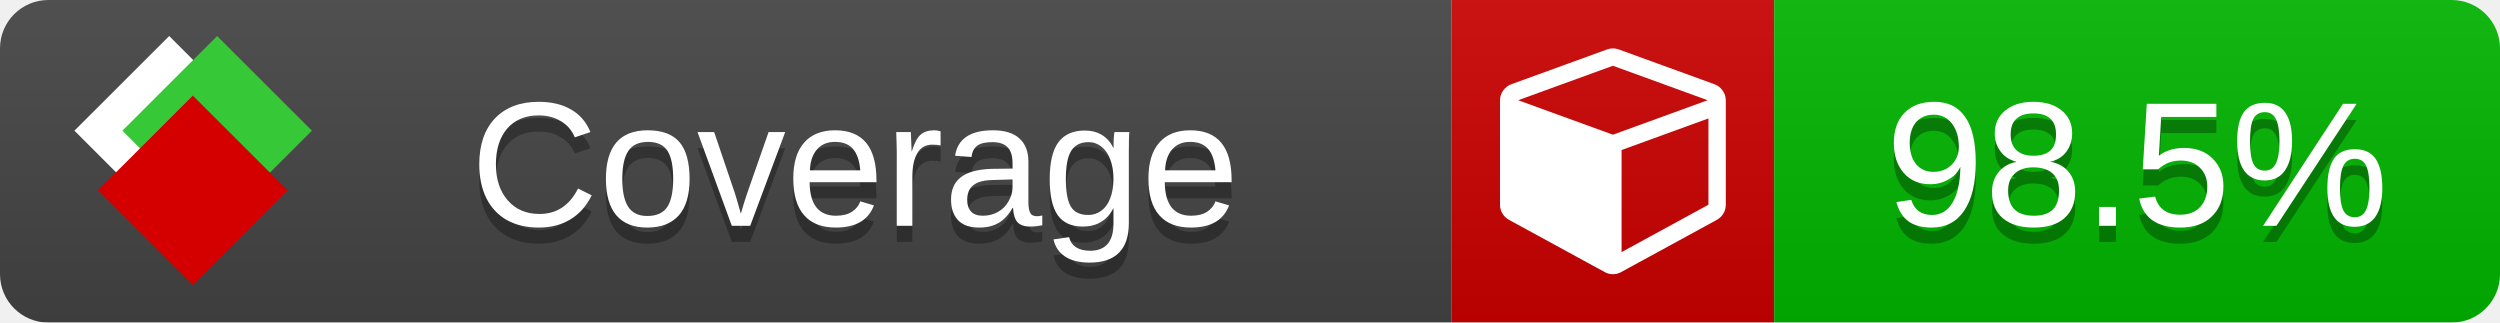
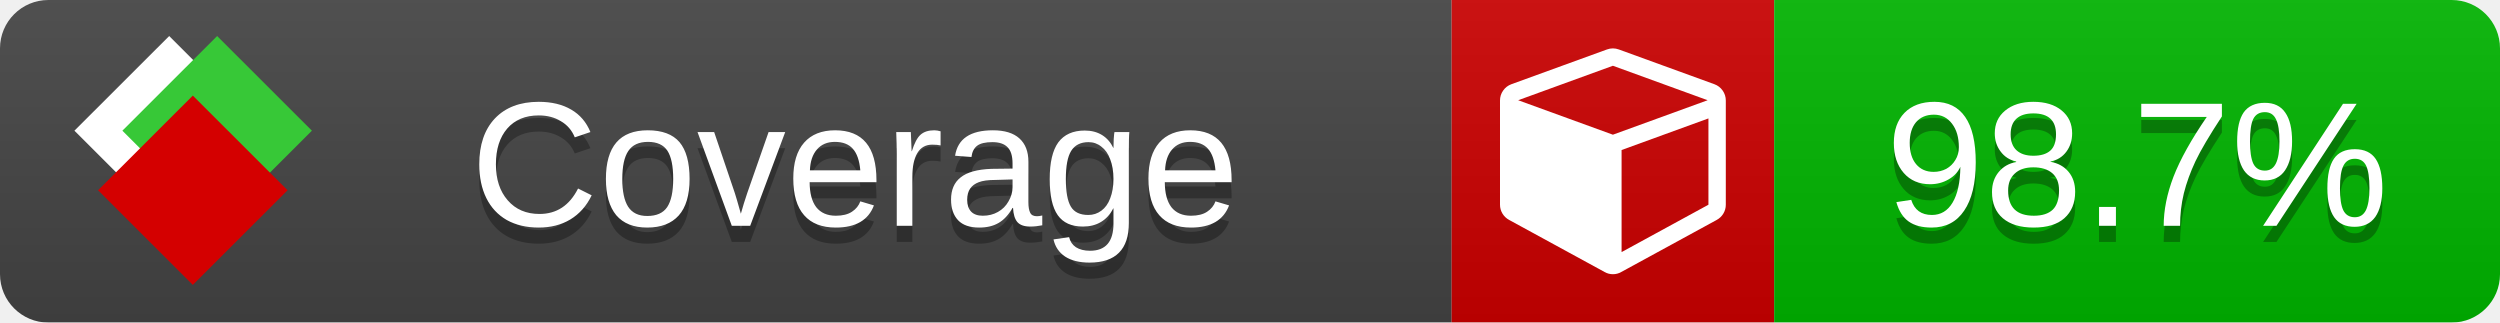
<svg xmlns="http://www.w3.org/2000/svg" xmlns:xlink="http://www.w3.org/1999/xlink" width="155" height="20">
  <style type="text/css">
          
            @keyframes fade1 {
                0% { visibility: visible; opacity: 1; }
               27% { visibility: visible; opacity: 1; }
               33% { visibility: hidden; opacity: 0; }
               60% { visibility: hidden; opacity: 0; }
               66% { visibility: hidden; opacity: 0; }
               93% { visibility: hidden; opacity: 0; }
              100% { visibility: visible; opacity: 1; }
            }
            @keyframes fade2 {
                0% { visibility: hidden; opacity: 0; }
               27% { visibility: hidden; opacity: 0; }
               33% { visibility: visible; opacity: 1; }
               60% { visibility: visible; opacity: 1; }
               66% { visibility: hidden; opacity: 0; }
               93% { visibility: hidden; opacity: 0; }
              100% { visibility: hidden; opacity: 0; }
            }
            @keyframes fade3 {
                0% { visibility: hidden; opacity: 0; }
               27% { visibility: hidden; opacity: 0; }
               33% { visibility: hidden; opacity: 0; }
               60% { visibility: hidden; opacity: 0; }
               66% { visibility: visible; opacity: 1; }
               93% { visibility: visible; opacity: 1; }
              100% { visibility: hidden; opacity: 0; }
            }
            .linecoverage {
                animation-duration: 15s;
                animation-name: fade1;
                animation-iteration-count: infinite;
            }
            .branchcoverage {
                animation-duration: 15s;
                animation-name: fade2;
                animation-iteration-count: infinite;
            }
            .methodcoverage {
                animation-duration: 15s;
                animation-name: fade3;
                animation-iteration-count: infinite;
            }
          
    </style>
  <defs>
    <linearGradient id="gradient" x2="0" y2="100%">
      <stop offset="0" stop-color="#bbb" stop-opacity=".1" />
      <stop offset="1" stop-opacity=".1" />
    </linearGradient>
    <linearGradient id="c">
      <stop offset="0" stop-color="#d40000" />
      <stop offset="1" stop-color="#ff2a2a" />
    </linearGradient>
    <linearGradient id="a">
      <stop offset="0" stop-color="#e0e0de" />
      <stop offset="1" stop-color="#fff" />
    </linearGradient>
    <linearGradient id="b">
      <stop offset="0" stop-color="#37c837" />
      <stop offset="1" stop-color="#217821" />
    </linearGradient>
    <linearGradient xlink:href="#a" id="e" x1="106.44" x2="69.96" y1="-11.96" y2="-46.84" gradientTransform="matrix(-.8426 -.00045 -.00045 -.8426 -94.27 -75.82)" gradientUnits="userSpaceOnUse" />
    <linearGradient xlink:href="#b" id="f" x1="56.19" x2="77.97" y1="-23.45" y2="10.62" gradientTransform="matrix(.8426 .00045 .00045 .8426 94.27 75.82)" gradientUnits="userSpaceOnUse" />
    <linearGradient xlink:href="#c" id="g" x1="79.98" x2="132.9" y1="10.79" y2="10.79" gradientTransform="matrix(.8426 .00045 .00045 .8426 94.27 75.82)" gradientUnits="userSpaceOnUse" />
    <mask id="mask">
      <rect width="155" height="20" rx="3" fill="#fff" />
    </mask>
    <g id="icon" transform="matrix(.04486 0 0 .04481 -.48 -.63)">
      <rect width="52.92" height="52.92" x="-109.72" y="-27.13" fill="url(#e)" transform="rotate(-135)" />
      <rect width="52.92" height="52.92" x="70.19" y="-39.18" fill="url(#f)" transform="rotate(45)" />
      <rect width="52.92" height="52.92" x="80.05" y="-15.74" fill="url(#g)" transform="rotate(45)" />
    </g>
  </defs>
  <g mask="url(#mask)">
    <rect x="0" y="0" width="90" height="20" fill="#444" />
    <rect x="90" y="0" width="20" height="20" fill="#c00" />
    <rect x="110" y="0" width="45" height="20" fill="#00B600" />
    <rect x="0" y="0" width="155" height="20" fill="url(#gradient)" />
  </g>
  <g>
    <path class="" fill="#fff" d="m 100.538,15.629 5.385,-2.936 v -5.351 l -5.385,1.96 z M 100,8.351 105.873,6.214 100,4.077 94.127,6.214 Z m 7,-2.12 v 6.462 q 0,0.294 -0.151,0.547 -0.151,0.252 -0.412,0.395 l -5.923,3.231 q -0.236,0.135 -0.513,0.135 -0.278,0 -0.513,-0.135 l -5.923,-3.231 Q 93.303,13.492 93.151,13.239 93,12.987 93,12.692 v -6.462 q 0,-0.337 0.194,-0.614 0.194,-0.278 0.513,-0.395 l 5.923,-2.154 q 0.185,-0.067 0.37,-0.067 0.185,0 0.37,0.067 l 5.923,2.154 q 0.32,0.118 0.513,0.395 Q 107,5.894 107,6.231 Z" />
  </g>
  <g fill="#fff" text-anchor="middle" font-family="Verdana,Arial,Geneva,sans-serif" font-size="11">
    <a xlink:href="https://github.com/danielpalme/ReportGenerator" target="_top">
      <use xlink:href="#icon" transform="translate(3,1) scale(3.5)" />
    </a>
    <text x="53" y="15" fill="#010101" fill-opacity=".3">Coverage</text>
    <text x="53" y="14" fill="#fff">Coverage</text>
-     <text class="" x="132.5" y="15" fill="#010101" fill-opacity=".3">98.5%</text>
-     <text class="" x="132.5" y="14">98.5%</text>
+     <text class="" x="132.5" y="15" fill="#010101" fill-opacity=".3">98.7%</text>
+     <text class="" x="132.5" y="14">98.7%</text>
  </g>
  <g>
    <rect class="" x="90" y="0" width="65" height="20" fill-opacity="0" />
  </g>
</svg>
